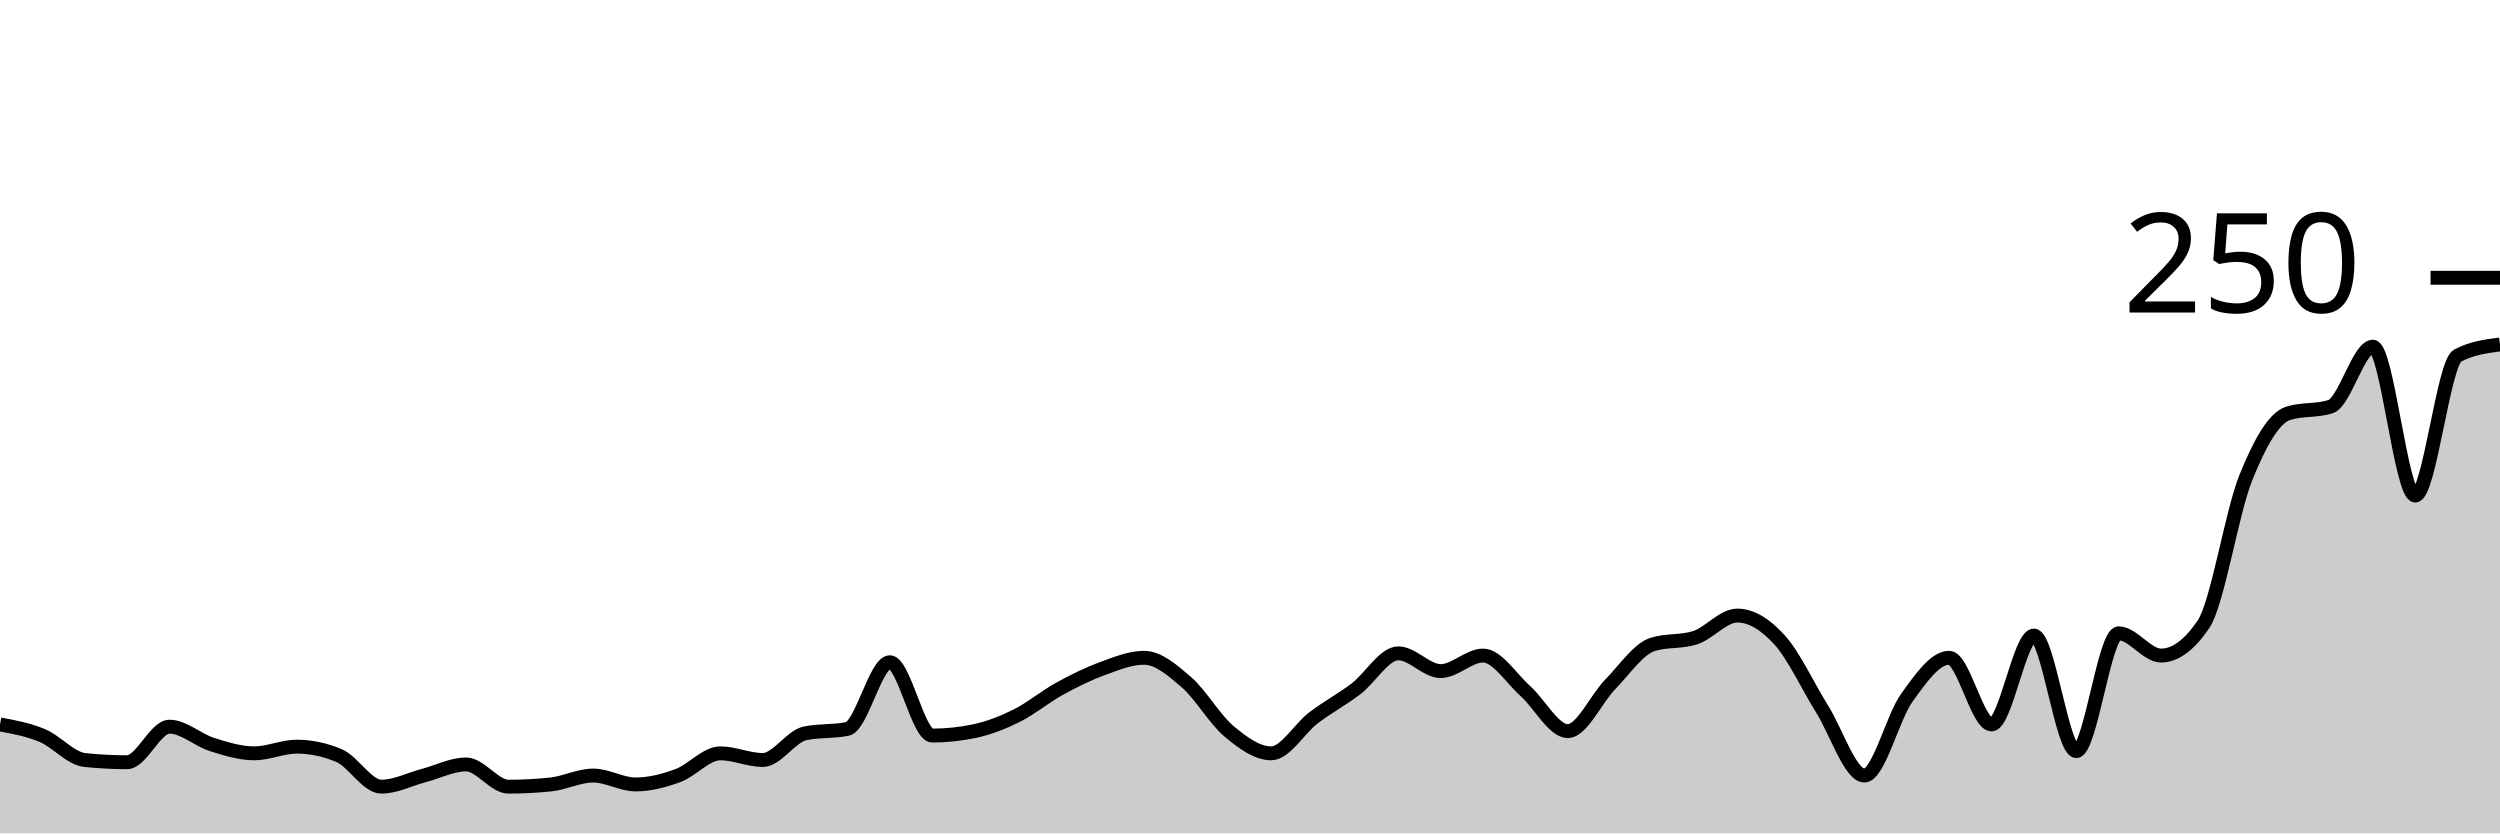
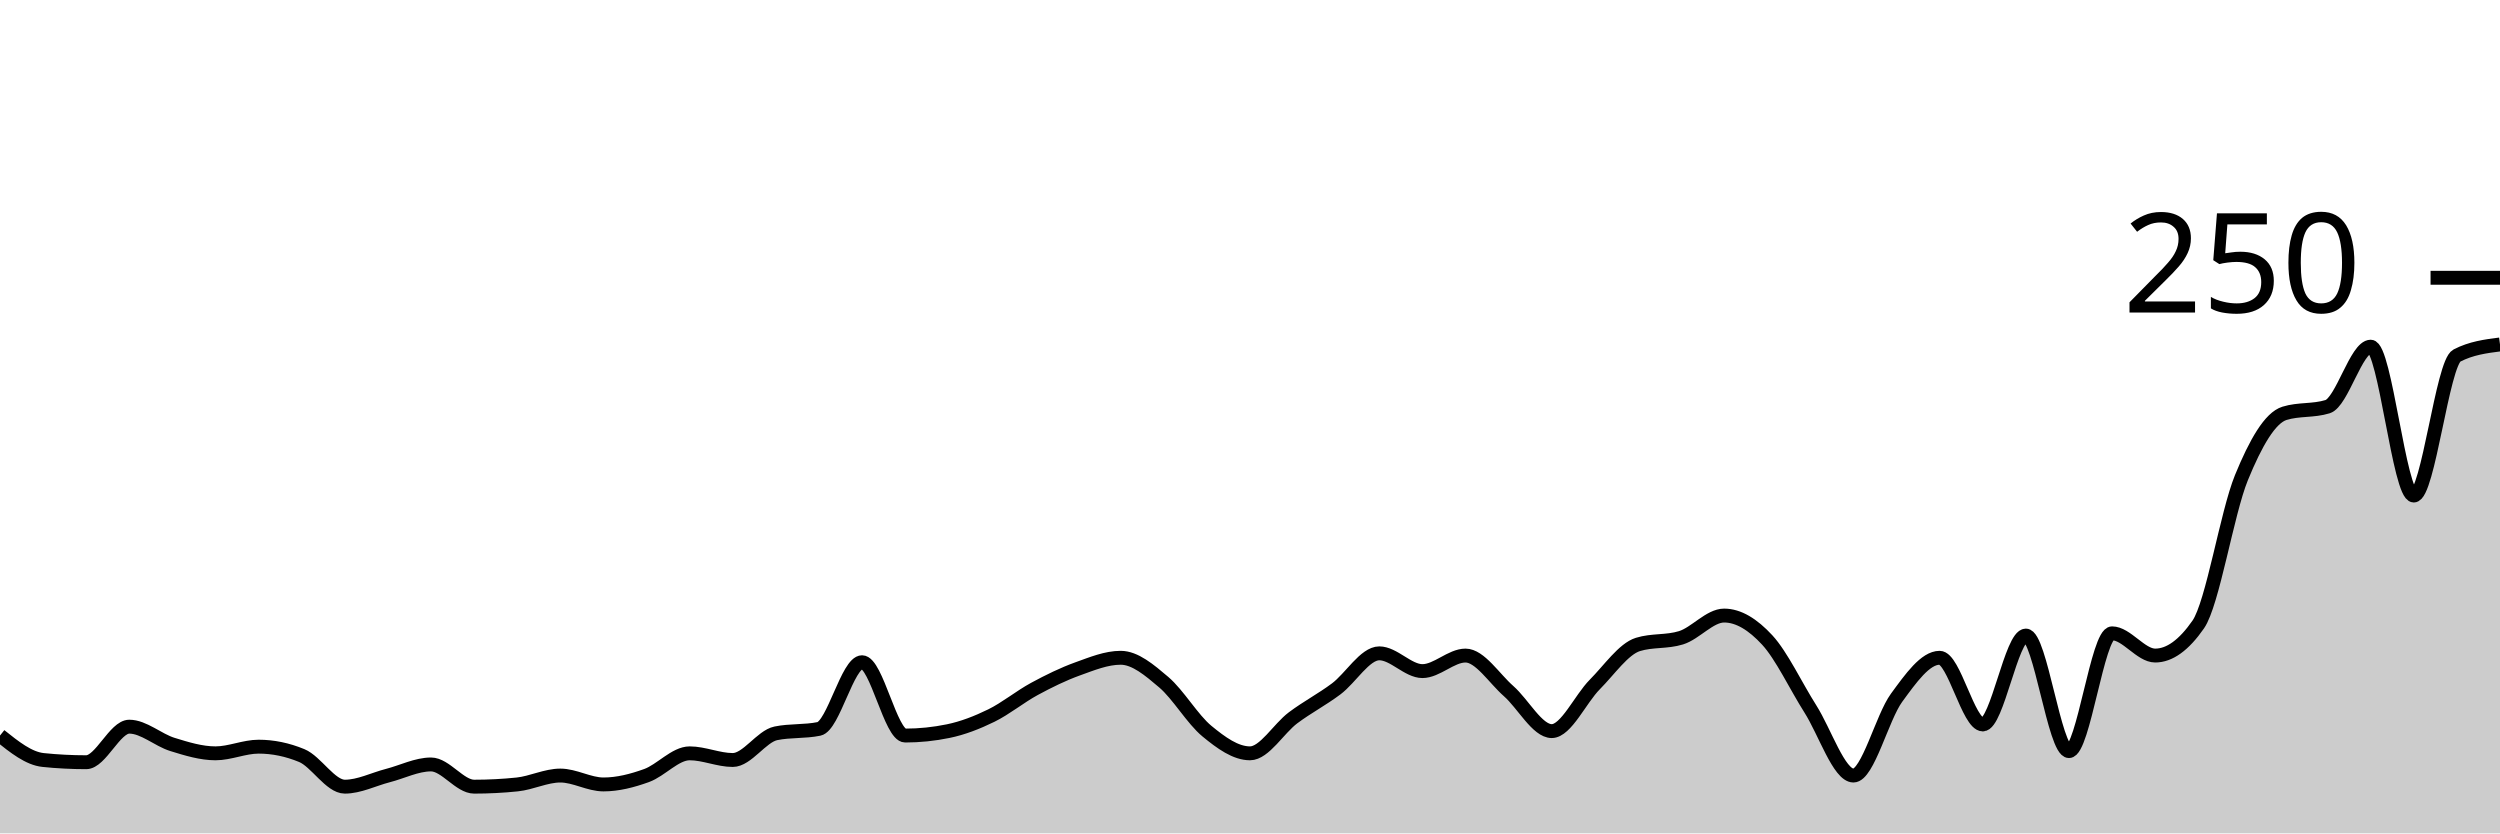
<svg xmlns="http://www.w3.org/2000/svg" viewBox="0 0 180 60">
  <g transform="translate(0,20)">
-     <path class="area" fill="rgba(0, 0, 0, 0.2)" d="M0,32.16C1.017,32.347,2.034,32.533,3.051,32.96C4.068,33.387,5.085,34.613,6.102,34.72C7.119,34.827,8.136,34.88,9.153,34.88C10.169,34.88,11.186,32.32,12.203,32.32C13.22,32.32,14.237,33.28,15.254,33.6C16.271,33.92,17.288,34.24,18.305,34.24C19.322,34.24,20.339,33.76,21.356,33.76C22.373,33.76,23.39,33.973,24.407,34.4C25.424,34.827,26.441,36.64,27.458,36.64C28.475,36.64,29.492,36.107,30.508,35.84C31.525,35.573,32.542,35.04,33.559,35.04C34.576,35.04,35.593,36.64,36.61,36.64C37.627,36.64,38.644,36.587,39.661,36.48C40.678,36.373,41.695,35.84,42.712,35.84C43.729,35.84,44.746,36.48,45.763,36.48C46.78,36.48,47.797,36.213,48.814,35.84C49.831,35.467,50.847,34.24,51.864,34.24C52.881,34.24,53.898,34.72,54.915,34.72C55.932,34.72,56.949,33.013,57.966,32.8C58.983,32.587,60,32.693,61.017,32.48C62.034,32.267,63.051,27.68,64.068,27.68C65.085,27.68,66.102,32.96,67.119,32.96C68.136,32.96,69.153,32.853,70.169,32.64C71.186,32.427,72.203,32.027,73.22,31.52C74.237,31.013,75.254,30.16,76.271,29.6C77.288,29.04,78.305,28.533,79.322,28.16C80.339,27.787,81.356,27.36,82.373,27.36C83.39,27.36,84.407,28.24,85.424,29.12C86.441,30,87.458,31.787,88.475,32.64C89.492,33.493,90.508,34.24,91.525,34.24C92.542,34.24,93.559,32.453,94.576,31.68C95.593,30.907,96.61,30.373,97.627,29.6C98.644,28.827,99.661,27.04,100.678,27.04C101.695,27.04,102.712,28.32,103.729,28.32C104.746,28.32,105.763,27.2,106.78,27.2C107.797,27.2,108.814,28.853,109.831,29.76C110.847,30.667,111.864,32.64,112.881,32.64C113.898,32.64,114.915,30.32,115.932,29.28C116.949,28.24,117.966,26.72,118.983,26.4C120,26.08,121.017,26.24,122.034,25.92C123.051,25.6,124.068,24.32,125.085,24.32C126.102,24.32,127.119,24.96,128.136,26.08C129.153,27.2,130.169,29.413,131.186,31.04C132.203,32.667,133.22,35.84,134.237,35.84C135.254,35.84,136.271,31.653,137.288,30.24C138.305,28.827,139.322,27.36,140.339,27.36C141.356,27.36,142.373,32.16,143.39,32.16C144.407,32.16,145.424,25.76,146.441,25.76C147.458,25.76,148.475,34.08,149.492,34.08C150.508,34.08,151.525,25.6,152.542,25.6C153.559,25.6,154.576,27.2,155.593,27.2C156.61,27.2,157.627,26.453,158.644,24.96C159.661,23.467,160.678,16.933,161.695,14.4C162.712,11.867,163.729,10.08,164.746,9.76C165.763,9.44,166.78,9.6,167.797,9.28C168.814,8.96,169.831,4.96,170.847,4.96C171.864,4.96,172.881,15.68,173.898,15.68C174.915,15.68,175.932,6.133,176.949,5.6C177.966,5.067,178.983,4.933,180,4.8L180,40C178.983,40,177.966,40,176.949,40C175.932,40,174.915,40,173.898,40C172.881,40,171.864,40,170.847,40C169.831,40,168.814,40,167.797,40C166.78,40,165.763,40,164.746,40C163.729,40,162.712,40,161.695,40C160.678,40,159.661,40,158.644,40C157.627,40,156.61,40,155.593,40C154.576,40,153.559,40,152.542,40C151.525,40,150.508,40,149.492,40C148.475,40,147.458,40,146.441,40C145.424,40,144.407,40,143.39,40C142.373,40,141.356,40,140.339,40C139.322,40,138.305,40,137.288,40C136.271,40,135.254,40,134.237,40C133.22,40,132.203,40,131.186,40C130.169,40,129.153,40,128.136,40C127.119,40,126.102,40,125.085,40C124.068,40,123.051,40,122.034,40C121.017,40,120,40,118.983,40C117.966,40,116.949,40,115.932,40C114.915,40,113.898,40,112.881,40C111.864,40,110.847,40,109.831,40C108.814,40,107.797,40,106.78,40C105.763,40,104.746,40,103.729,40C102.712,40,101.695,40,100.678,40C99.661,40,98.644,40,97.627,40C96.61,40,95.593,40,94.576,40C93.559,40,92.542,40,91.525,40C90.508,40,89.492,40,88.475,40C87.458,40,86.441,40,85.424,40C84.407,40,83.39,40,82.373,40C81.356,40,80.339,40,79.322,40C78.305,40,77.288,40,76.271,40C75.254,40,74.237,40,73.22,40C72.203,40,71.186,40,70.169,40C69.153,40,68.136,40,67.119,40C66.102,40,65.085,40,64.068,40C63.051,40,62.034,40,61.017,40C60,40,58.983,40,57.966,40C56.949,40,55.932,40,54.915,40C53.898,40,52.881,40,51.864,40C50.847,40,49.831,40,48.814,40C47.797,40,46.78,40,45.763,40C44.746,40,43.729,40,42.712,40C41.695,40,40.678,40,39.661,40C38.644,40,37.627,40,36.61,40C35.593,40,34.576,40,33.559,40C32.542,40,31.525,40,30.508,40C29.492,40,28.475,40,27.458,40C26.441,40,25.424,40,24.407,40C23.39,40,22.373,40,21.356,40C20.339,40,19.322,40,18.305,40C17.288,40,16.271,40,15.254,40C14.237,40,13.22,40,12.203,40C11.186,40,10.169,40,9.153,40C8.136,40,7.119,40,6.102,40C5.085,40,4.068,40,3.051,40C2.034,40,1.017,40,0,40Z" />
-     <path class="line" stroke="black" fill="none" d="M0,32.16C1.017,32.347,2.034,32.533,3.051,32.96C4.068,33.387,5.085,34.613,6.102,34.72C7.119,34.827,8.136,34.88,9.153,34.88C10.169,34.88,11.186,32.32,12.203,32.32C13.22,32.32,14.237,33.28,15.254,33.6C16.271,33.92,17.288,34.24,18.305,34.24C19.322,34.24,20.339,33.76,21.356,33.76C22.373,33.76,23.39,33.973,24.407,34.4C25.424,34.827,26.441,36.64,27.458,36.64C28.475,36.64,29.492,36.107,30.508,35.84C31.525,35.573,32.542,35.04,33.559,35.04C34.576,35.04,35.593,36.64,36.61,36.64C37.627,36.64,38.644,36.587,39.661,36.48C40.678,36.373,41.695,35.84,42.712,35.84C43.729,35.84,44.746,36.48,45.763,36.48C46.78,36.48,47.797,36.213,48.814,35.84C49.831,35.467,50.847,34.24,51.864,34.24C52.881,34.24,53.898,34.72,54.915,34.72C55.932,34.72,56.949,33.013,57.966,32.8C58.983,32.587,60,32.693,61.017,32.48C62.034,32.267,63.051,27.68,64.068,27.68C65.085,27.68,66.102,32.96,67.119,32.96C68.136,32.96,69.153,32.853,70.169,32.64C71.186,32.427,72.203,32.027,73.22,31.52C74.237,31.013,75.254,30.16,76.271,29.6C77.288,29.04,78.305,28.533,79.322,28.16C80.339,27.787,81.356,27.36,82.373,27.36C83.39,27.36,84.407,28.24,85.424,29.12C86.441,30,87.458,31.787,88.475,32.64C89.492,33.493,90.508,34.24,91.525,34.24C92.542,34.24,93.559,32.453,94.576,31.68C95.593,30.907,96.61,30.373,97.627,29.6C98.644,28.827,99.661,27.04,100.678,27.04C101.695,27.04,102.712,28.32,103.729,28.32C104.746,28.32,105.763,27.2,106.78,27.2C107.797,27.2,108.814,28.853,109.831,29.76C110.847,30.667,111.864,32.64,112.881,32.64C113.898,32.64,114.915,30.32,115.932,29.28C116.949,28.24,117.966,26.72,118.983,26.4C120,26.08,121.017,26.24,122.034,25.92C123.051,25.6,124.068,24.32,125.085,24.32C126.102,24.32,127.119,24.96,128.136,26.08C129.153,27.2,130.169,29.413,131.186,31.04C132.203,32.667,133.22,35.84,134.237,35.84C135.254,35.84,136.271,31.653,137.288,30.24C138.305,28.827,139.322,27.36,140.339,27.36C141.356,27.36,142.373,32.16,143.39,32.16C144.407,32.16,145.424,25.76,146.441,25.76C147.458,25.76,148.475,34.08,149.492,34.08C150.508,34.08,151.525,25.6,152.542,25.6C153.559,25.6,154.576,27.2,155.593,27.2C156.61,27.2,157.627,26.453,158.644,24.96C159.661,23.467,160.678,16.933,161.695,14.4C162.712,11.867,163.729,10.08,164.746,9.76C165.763,9.44,166.78,9.6,167.797,9.28C168.814,8.96,169.831,4.96,170.847,4.96C171.864,4.96,172.881,15.68,173.898,15.68C174.915,15.68,175.932,6.133,176.949,5.6C177.966,5.067,178.983,4.933,180,4.8" />
+     <path class="area" fill="rgba(0, 0, 0, 0.2)" d="M0,32.96C1.034,33.787,2.069,34.613,3.103,34.72C4.138,34.827,5.172,34.88,6.207,34.88C7.241,34.88,8.276,32.32,9.31,32.32C10.345,32.32,11.379,33.28,12.414,33.6C13.448,33.92,14.483,34.24,15.517,34.24C16.552,34.24,17.586,33.76,18.621,33.76C19.655,33.76,20.69,33.973,21.724,34.4C22.759,34.827,23.793,36.64,24.828,36.64C25.862,36.64,26.897,36.107,27.931,35.84C28.966,35.573,30,35.04,31.034,35.04C32.069,35.04,33.103,36.64,34.138,36.64C35.172,36.64,36.207,36.587,37.241,36.48C38.276,36.373,39.31,35.84,40.345,35.84C41.379,35.84,42.414,36.48,43.448,36.48C44.483,36.48,45.517,36.213,46.552,35.84C47.586,35.467,48.621,34.24,49.655,34.24C50.69,34.24,51.724,34.72,52.759,34.72C53.793,34.72,54.828,33.013,55.862,32.8C56.897,32.587,57.931,32.693,58.966,32.48C60,32.267,61.034,27.68,62.069,27.68C63.103,27.68,64.138,32.96,65.172,32.96C66.207,32.96,67.241,32.853,68.276,32.64C69.31,32.427,70.345,32.027,71.379,31.52C72.414,31.013,73.448,30.16,74.483,29.6C75.517,29.04,76.552,28.533,77.586,28.16C78.621,27.787,79.655,27.36,80.69,27.36C81.724,27.36,82.759,28.24,83.793,29.12C84.828,30,85.862,31.787,86.897,32.64C87.931,33.493,88.966,34.24,90,34.24C91.034,34.24,92.069,32.453,93.103,31.68C94.138,30.907,95.172,30.373,96.207,29.6C97.241,28.827,98.276,27.04,99.31,27.04C100.345,27.04,101.379,28.32,102.414,28.32C103.448,28.32,104.483,27.2,105.517,27.2C106.552,27.2,107.586,28.853,108.621,29.76C109.655,30.667,110.69,32.64,111.724,32.64C112.759,32.64,113.793,30.32,114.828,29.28C115.862,28.24,116.897,26.72,117.931,26.4C118.966,26.08,120,26.24,121.034,25.92C122.069,25.6,123.103,24.32,124.138,24.32C125.172,24.32,126.207,24.96,127.241,26.08C128.276,27.2,129.31,29.413,130.345,31.04C131.379,32.667,132.414,35.84,133.448,35.84C134.483,35.84,135.517,31.653,136.552,30.24C137.586,28.827,138.621,27.36,139.655,27.36C140.69,27.36,141.724,32.16,142.759,32.16C143.793,32.16,144.828,25.76,145.862,25.76C146.897,25.76,147.931,34.08,148.966,34.08C150,34.08,151.034,25.6,152.069,25.6C153.103,25.6,154.138,27.2,155.172,27.2C156.207,27.2,157.241,26.453,158.276,24.96C159.31,23.467,160.345,16.933,161.379,14.4C162.414,11.867,163.448,10.08,164.483,9.76C165.517,9.44,166.552,9.6,167.586,9.28C168.621,8.96,169.655,4.96,170.69,4.96C171.724,4.96,172.759,15.68,173.793,15.68C174.828,15.68,175.862,6.133,176.897,5.6C177.931,5.067,178.966,4.933,180,4.8L180,40C178.966,40,177.931,40,176.897,40C175.862,40,174.828,40,173.793,40C172.759,40,171.724,40,170.69,40C169.655,40,168.621,40,167.586,40C166.552,40,165.517,40,164.483,40C163.448,40,162.414,40,161.379,40C160.345,40,159.31,40,158.276,40C157.241,40,156.207,40,155.172,40C154.138,40,153.103,40,152.069,40C151.034,40,150,40,148.966,40C147.931,40,146.897,40,145.862,40C144.828,40,143.793,40,142.759,40C141.724,40,140.69,40,139.655,40C138.621,40,137.586,40,136.552,40C135.517,40,134.483,40,133.448,40C132.414,40,131.379,40,130.345,40C129.31,40,128.276,40,127.241,40C126.207,40,125.172,40,124.138,40C123.103,40,122.069,40,121.034,40C120,40,118.966,40,117.931,40C116.897,40,115.862,40,114.828,40C113.793,40,112.759,40,111.724,40C110.69,40,109.655,40,108.621,40C107.586,40,106.552,40,105.517,40C104.483,40,103.448,40,102.414,40C101.379,40,100.345,40,99.31,40C98.276,40,97.241,40,96.207,40C95.172,40,94.138,40,93.103,40C92.069,40,91.034,40,90,40C88.966,40,87.931,40,86.897,40C85.862,40,84.828,40,83.793,40C82.759,40,81.724,40,80.69,40C79.655,40,78.621,40,77.586,40C76.552,40,75.517,40,74.483,40C73.448,40,72.414,40,71.379,40C70.345,40,69.31,40,68.276,40C67.241,40,66.207,40,65.172,40C64.138,40,63.103,40,62.069,40C61.034,40,60,40,58.966,40C57.931,40,56.897,40,55.862,40C54.828,40,53.793,40,52.759,40C51.724,40,50.69,40,49.655,40C48.621,40,47.586,40,46.552,40C45.517,40,44.483,40,43.448,40C42.414,40,41.379,40,40.345,40C39.31,40,38.276,40,37.241,40C36.207,40,35.172,40,34.138,40C33.103,40,32.069,40,31.034,40C30,40,28.966,40,27.931,40C26.897,40,25.862,40,24.828,40C23.793,40,22.759,40,21.724,40C20.69,40,19.655,40,18.621,40C17.586,40,16.552,40,15.517,40C14.483,40,13.448,40,12.414,40C11.379,40,10.345,40,9.31,40C8.276,40,7.241,40,6.207,40C5.172,40,4.138,40,3.103,40C2.069,40,1.034,40,0,40Z" />
+     <path class="line" stroke="black" fill="none" d="M0,32.96C1.034,33.787,2.069,34.613,3.103,34.72C4.138,34.827,5.172,34.88,6.207,34.88C7.241,34.88,8.276,32.32,9.31,32.32C10.345,32.32,11.379,33.28,12.414,33.6C13.448,33.92,14.483,34.24,15.517,34.24C16.552,34.24,17.586,33.76,18.621,33.76C19.655,33.76,20.69,33.973,21.724,34.4C22.759,34.827,23.793,36.64,24.828,36.64C25.862,36.64,26.897,36.107,27.931,35.84C28.966,35.573,30,35.04,31.034,35.04C32.069,35.04,33.103,36.64,34.138,36.64C35.172,36.64,36.207,36.587,37.241,36.48C38.276,36.373,39.31,35.84,40.345,35.84C41.379,35.84,42.414,36.48,43.448,36.48C44.483,36.48,45.517,36.213,46.552,35.84C47.586,35.467,48.621,34.24,49.655,34.24C50.69,34.24,51.724,34.72,52.759,34.72C53.793,34.72,54.828,33.013,55.862,32.8C56.897,32.587,57.931,32.693,58.966,32.48C60,32.267,61.034,27.68,62.069,27.68C63.103,27.68,64.138,32.96,65.172,32.96C66.207,32.96,67.241,32.853,68.276,32.64C69.31,32.427,70.345,32.027,71.379,31.52C72.414,31.013,73.448,30.16,74.483,29.6C75.517,29.04,76.552,28.533,77.586,28.16C78.621,27.787,79.655,27.36,80.69,27.36C81.724,27.36,82.759,28.24,83.793,29.12C84.828,30,85.862,31.787,86.897,32.64C87.931,33.493,88.966,34.24,90,34.24C91.034,34.24,92.069,32.453,93.103,31.68C94.138,30.907,95.172,30.373,96.207,29.6C97.241,28.827,98.276,27.04,99.31,27.04C100.345,27.04,101.379,28.32,102.414,28.32C103.448,28.32,104.483,27.2,105.517,27.2C106.552,27.2,107.586,28.853,108.621,29.76C109.655,30.667,110.69,32.64,111.724,32.64C112.759,32.64,113.793,30.32,114.828,29.28C115.862,28.24,116.897,26.72,117.931,26.4C118.966,26.08,120,26.24,121.034,25.92C122.069,25.6,123.103,24.32,124.138,24.32C125.172,24.32,126.207,24.96,127.241,26.08C128.276,27.2,129.31,29.413,130.345,31.04C131.379,32.667,132.414,35.84,133.448,35.84C134.483,35.84,135.517,31.653,136.552,30.24C137.586,28.827,138.621,27.36,139.655,27.36C140.69,27.36,141.724,32.16,142.759,32.16C143.793,32.16,144.828,25.76,145.862,25.76C146.897,25.76,147.931,34.08,148.966,34.08C150,34.08,151.034,25.6,152.069,25.6C153.103,25.6,154.138,27.2,155.172,27.2C156.207,27.2,157.241,26.453,158.276,24.96C159.31,23.467,160.345,16.933,161.379,14.4C162.414,11.867,163.448,10.08,164.483,9.76C165.517,9.44,166.552,9.6,167.586,9.28C168.621,8.96,169.655,4.96,170.69,4.96C171.724,4.96,172.759,15.68,173.793,15.68C174.828,15.68,175.862,6.133,176.897,5.6C177.931,5.067,178.966,4.933,180,4.8" />
    <path class="axis-ceiling" stroke-width="1" stroke="black" fill="none" d="M175,0L180,0" />
    <text class="axis-ceiling-label" font-family="sans-serif" text-anchor="end" font-size="10px" x="170" y="2.5">250</text>
  </g>
</svg>
